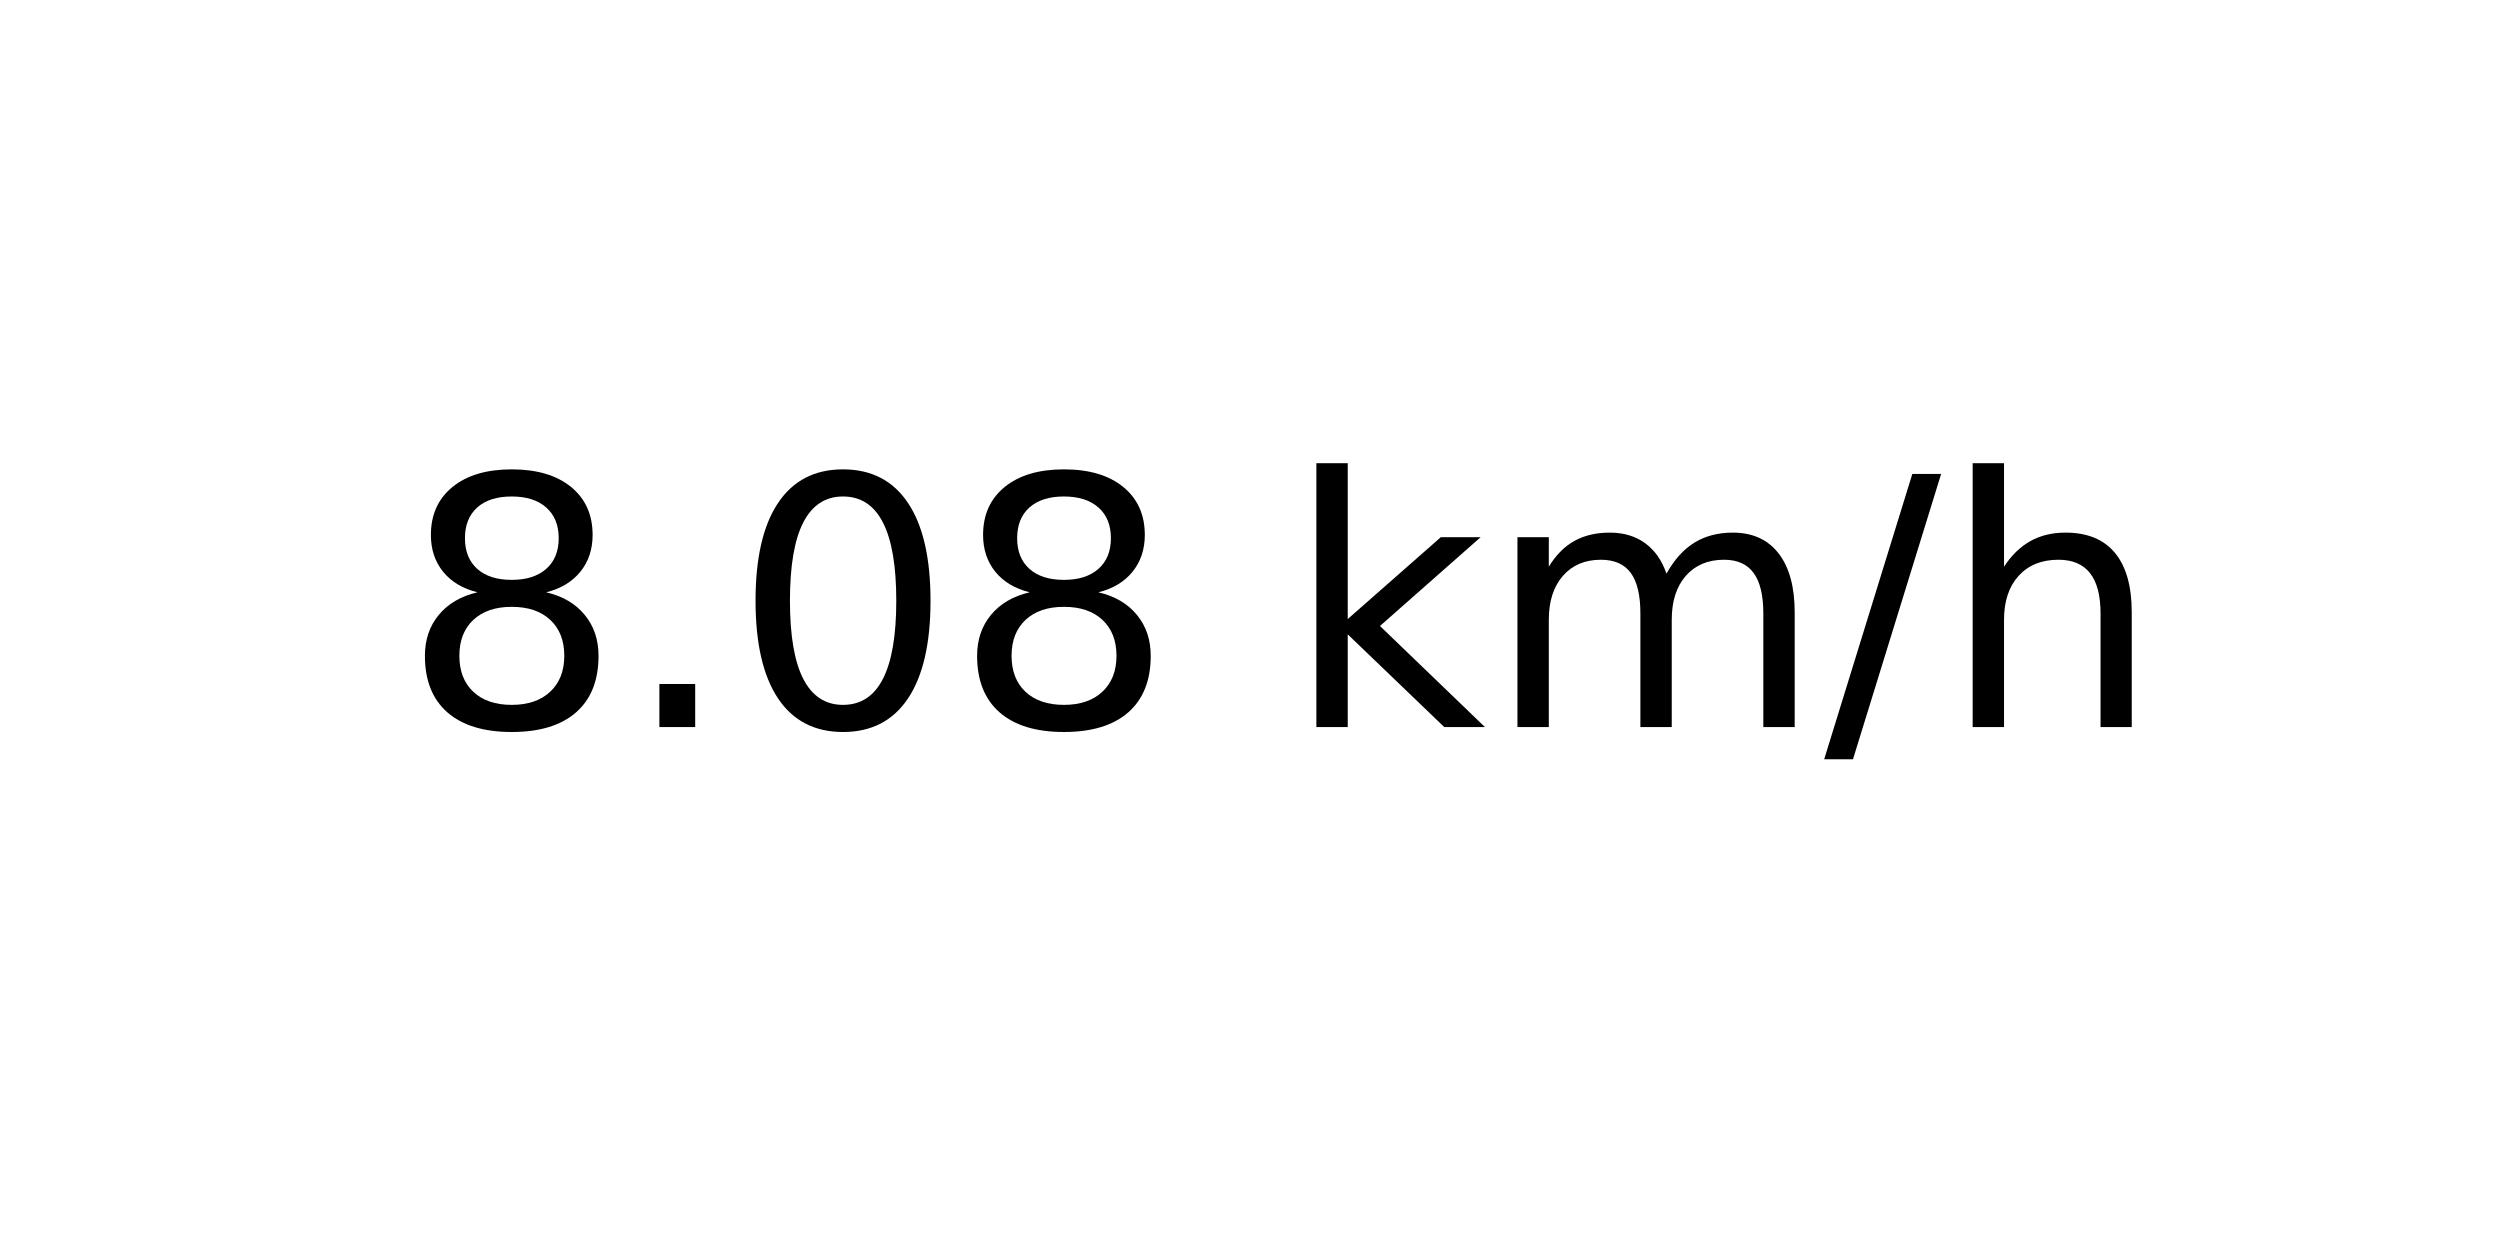
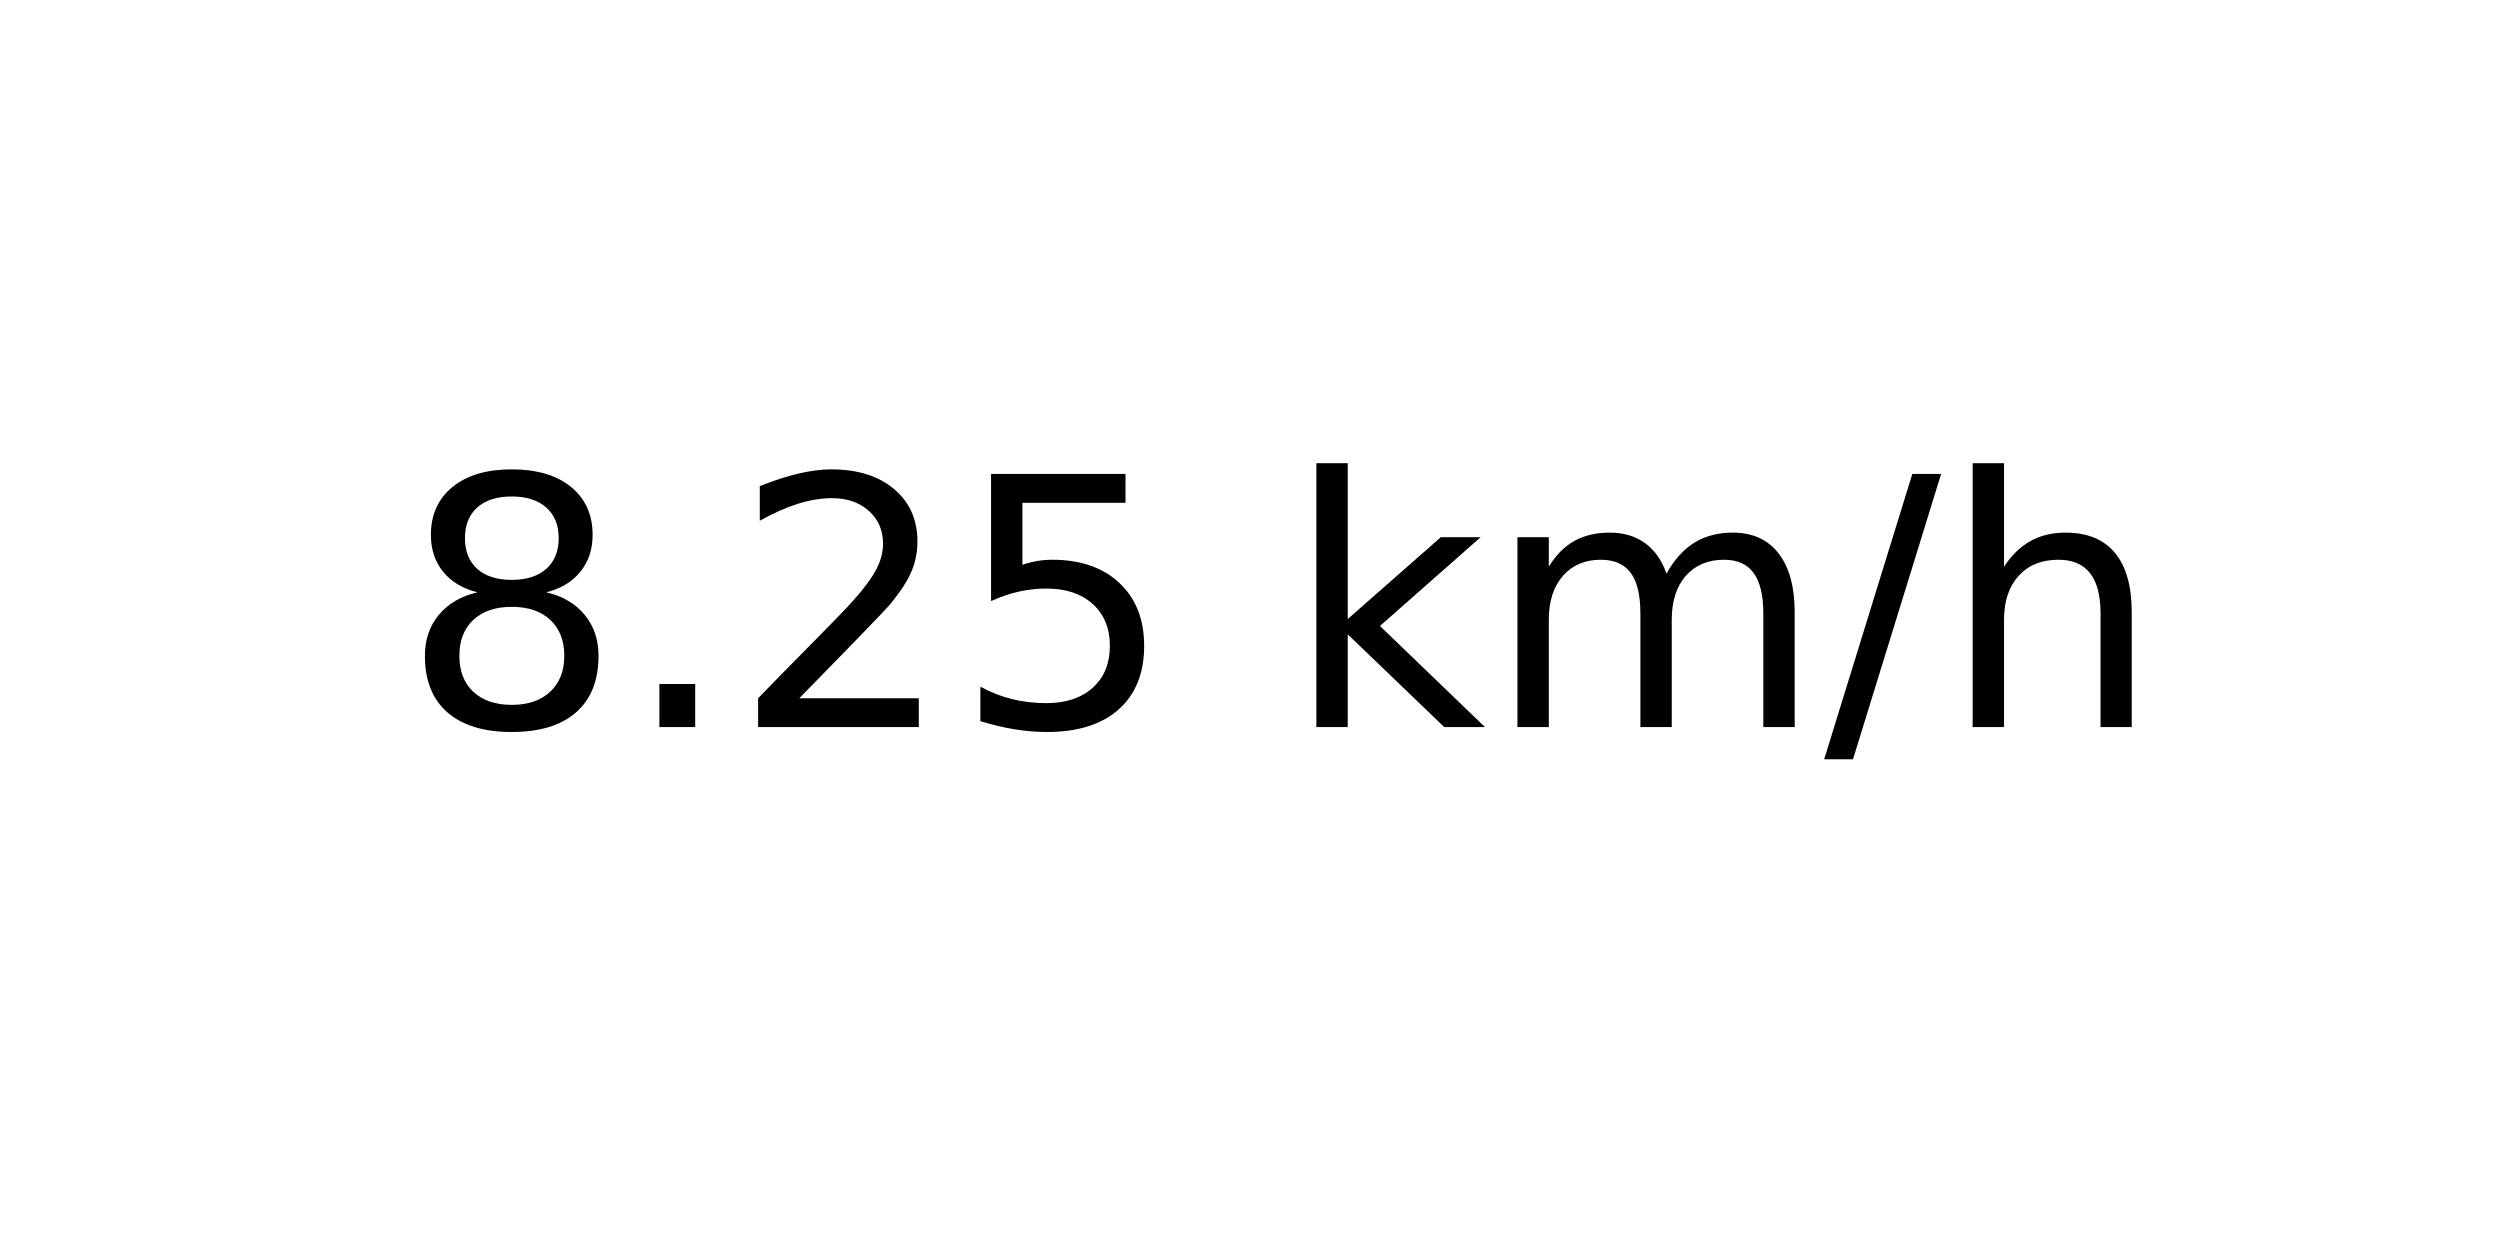
<svg xmlns="http://www.w3.org/2000/svg" xmlns:xlink="http://www.w3.org/1999/xlink" width="72pt" height="36pt" viewBox="0 0 72 36" version="1.1">
  <defs>
    <style type="text/css">*{stroke-linejoin: round; stroke-linecap: butt}</style>
  </defs>
  <g id="figure_1">
    <g id="axes_1">
      <g id="text_1">
        <g transform="translate(11.55937 20.93937) scale(0.1 -0.1)">
          <defs>
            <path id="DejaVuSans-38" d="M 2034 2216  Q 1584 2216 1326 1975  Q 1069 1734 1069 1313  Q 1069 891 1326 650  Q 1584 409 2034 409  Q 2484 409 2743 651  Q 3003 894 3003 1313  Q 3003 1734 2745 1975  Q 2488 2216 2034 2216  z M 1403 2484  Q 997 2584 770 2862  Q 544 3141 544 3541  Q 544 4100 942 4425  Q 1341 4750 2034 4750  Q 2731 4750 3128 4425  Q 3525 4100 3525 3541  Q 3525 3141 3298 2862  Q 3072 2584 2669 2484  Q 3125 2378 3379 2068  Q 3634 1759 3634 1313  Q 3634 634 3220 271  Q 2806 -91 2034 -91  Q 1263 -91 848 271  Q 434 634 434 1313  Q 434 1759 690 2068  Q 947 2378 1403 2484  z M 1172 3481  Q 1172 3119 1398 2916  Q 1625 2713 2034 2713  Q 2441 2713 2670 2916  Q 2900 3119 2900 3481  Q 2900 3844 2670 4047  Q 2441 4250 2034 4250  Q 1625 4250 1398 4047  Q 1172 3844 1172 3481  z " transform="scale(0.015625)" />
            <path id="DejaVuSans-2e" d="M 684 794  L 1344 794  L 1344 0  L 684 0  L 684 794  z " transform="scale(0.015625)" />
-             <path id="DejaVuSans-30" d="M 2034 4250  Q 1547 4250 1301 3770  Q 1056 3291 1056 2328  Q 1056 1369 1301 889  Q 1547 409 2034 409  Q 2525 409 2770 889  Q 3016 1369 3016 2328  Q 3016 3291 2770 3770  Q 2525 4250 2034 4250  z M 2034 4750  Q 2819 4750 3233 4129  Q 3647 3509 3647 2328  Q 3647 1150 3233 529  Q 2819 -91 2034 -91  Q 1250 -91 836 529  Q 422 1150 422 2328  Q 422 3509 836 4129  Q 1250 4750 2034 4750  z " transform="scale(0.015625)" />
+             <path id="DejaVuSans-32" d="M 1228 531  L 3431 531  L 3431 0  L 469 0  L 469 531  Q 828 903 1448 1529  Q 2069 2156 2228 2338  Q 2531 2678 2651 2914  Q 2772 3150 2772 3378  Q 2772 3750 2511 3984  Q 2250 4219 1831 4219  Q 1534 4219 1204 4116  Q 875 4013 500 3803  L 500 4441  Q 881 4594 1212 4672  Q 1544 4750 1819 4750  Q 2544 4750 2975 4387  Q 3406 4025 3406 3419  Q 3406 3131 3298 2873  Q 3191 2616 2906 2266  Q 2828 2175 2409 1742  Q 1991 1309 1228 531  z " transform="scale(0.015625)" />
+             <path id="DejaVuSans-35" d="M 691 4666  L 3169 4666  L 3169 4134  L 1269 4134  L 1269 2991  Q 1406 3038 1543 3061  Q 1681 3084 1819 3084  Q 2600 3084 3056 2656  Q 3513 2228 3513 1497  Q 3513 744 3044 326  Q 2575 -91 1722 -91  Q 1428 -91 1123 -41  Q 819 9 494 109  L 494 744  Q 775 591 1075 516  Q 1375 441 1709 441  Q 2250 441 2565 725  Q 2881 1009 2881 1497  Q 2881 1984 2565 2268  Q 2250 2553 1709 2553  Q 1456 2553 1204 2497  Q 953 2441 691 2322  L 691 4666  z " transform="scale(0.015625)" />
            <path id="DejaVuSans-20" transform="scale(0.015625)" />
            <path id="DejaVuSans-6b" d="M 581 4863  L 1159 4863  L 1159 1991  L 2875 3500  L 3609 3500  L 1753 1863  L 3688 0  L 2938 0  L 1159 1709  L 1159 0  L 581 0  L 581 4863  z " transform="scale(0.015625)" />
            <path id="DejaVuSans-6d" d="M 3328 2828  Q 3544 3216 3844 3400  Q 4144 3584 4550 3584  Q 5097 3584 5394 3201  Q 5691 2819 5691 2113  L 5691 0  L 5113 0  L 5113 2094  Q 5113 2597 4934 2840  Q 4756 3084 4391 3084  Q 3944 3084 3684 2787  Q 3425 2491 3425 1978  L 3425 0  L 2847 0  L 2847 2094  Q 2847 2600 2669 2842  Q 2491 3084 2119 3084  Q 1678 3084 1418 2786  Q 1159 2488 1159 1978  L 1159 0  L 581 0  L 581 3500  L 1159 3500  L 1159 2956  Q 1356 3278 1631 3431  Q 1906 3584 2284 3584  Q 2666 3584 2933 3390  Q 3200 3197 3328 2828  z " transform="scale(0.015625)" />
            <path id="DejaVuSans-2f" d="M 1625 4666  L 2156 4666  L 531 -594  L 0 -594  L 1625 4666  z " transform="scale(0.015625)" />
            <path id="DejaVuSans-68" d="M 3513 2113  L 3513 0  L 2938 0  L 2938 2094  Q 2938 2591 2744 2837  Q 2550 3084 2163 3084  Q 1697 3084 1428 2787  Q 1159 2491 1159 1978  L 1159 0  L 581 0  L 581 4863  L 1159 4863  L 1159 2956  Q 1366 3272 1645 3428  Q 1925 3584 2291 3584  Q 2894 3584 3203 3211  Q 3513 2838 3513 2113  z " transform="scale(0.015625)" />
          </defs>
          <use xlink:href="#DejaVuSans-38" />
          <use xlink:href="#DejaVuSans-2e" x="63.623" />
-           <use xlink:href="#DejaVuSans-30" x="95.41" />
-           <use xlink:href="#DejaVuSans-38" x="159.033" />
+           <use xlink:href="#DejaVuSans-32" x="95.41" />
+           <use xlink:href="#DejaVuSans-35" x="159.033" />
          <use xlink:href="#DejaVuSans-20" x="222.656" />
          <use xlink:href="#DejaVuSans-6b" x="254.443" />
          <use xlink:href="#DejaVuSans-6d" x="312.354" />
          <use xlink:href="#DejaVuSans-2f" x="409.766" />
          <use xlink:href="#DejaVuSans-68" x="443.457" />
        </g>
      </g>
    </g>
  </g>
</svg>
